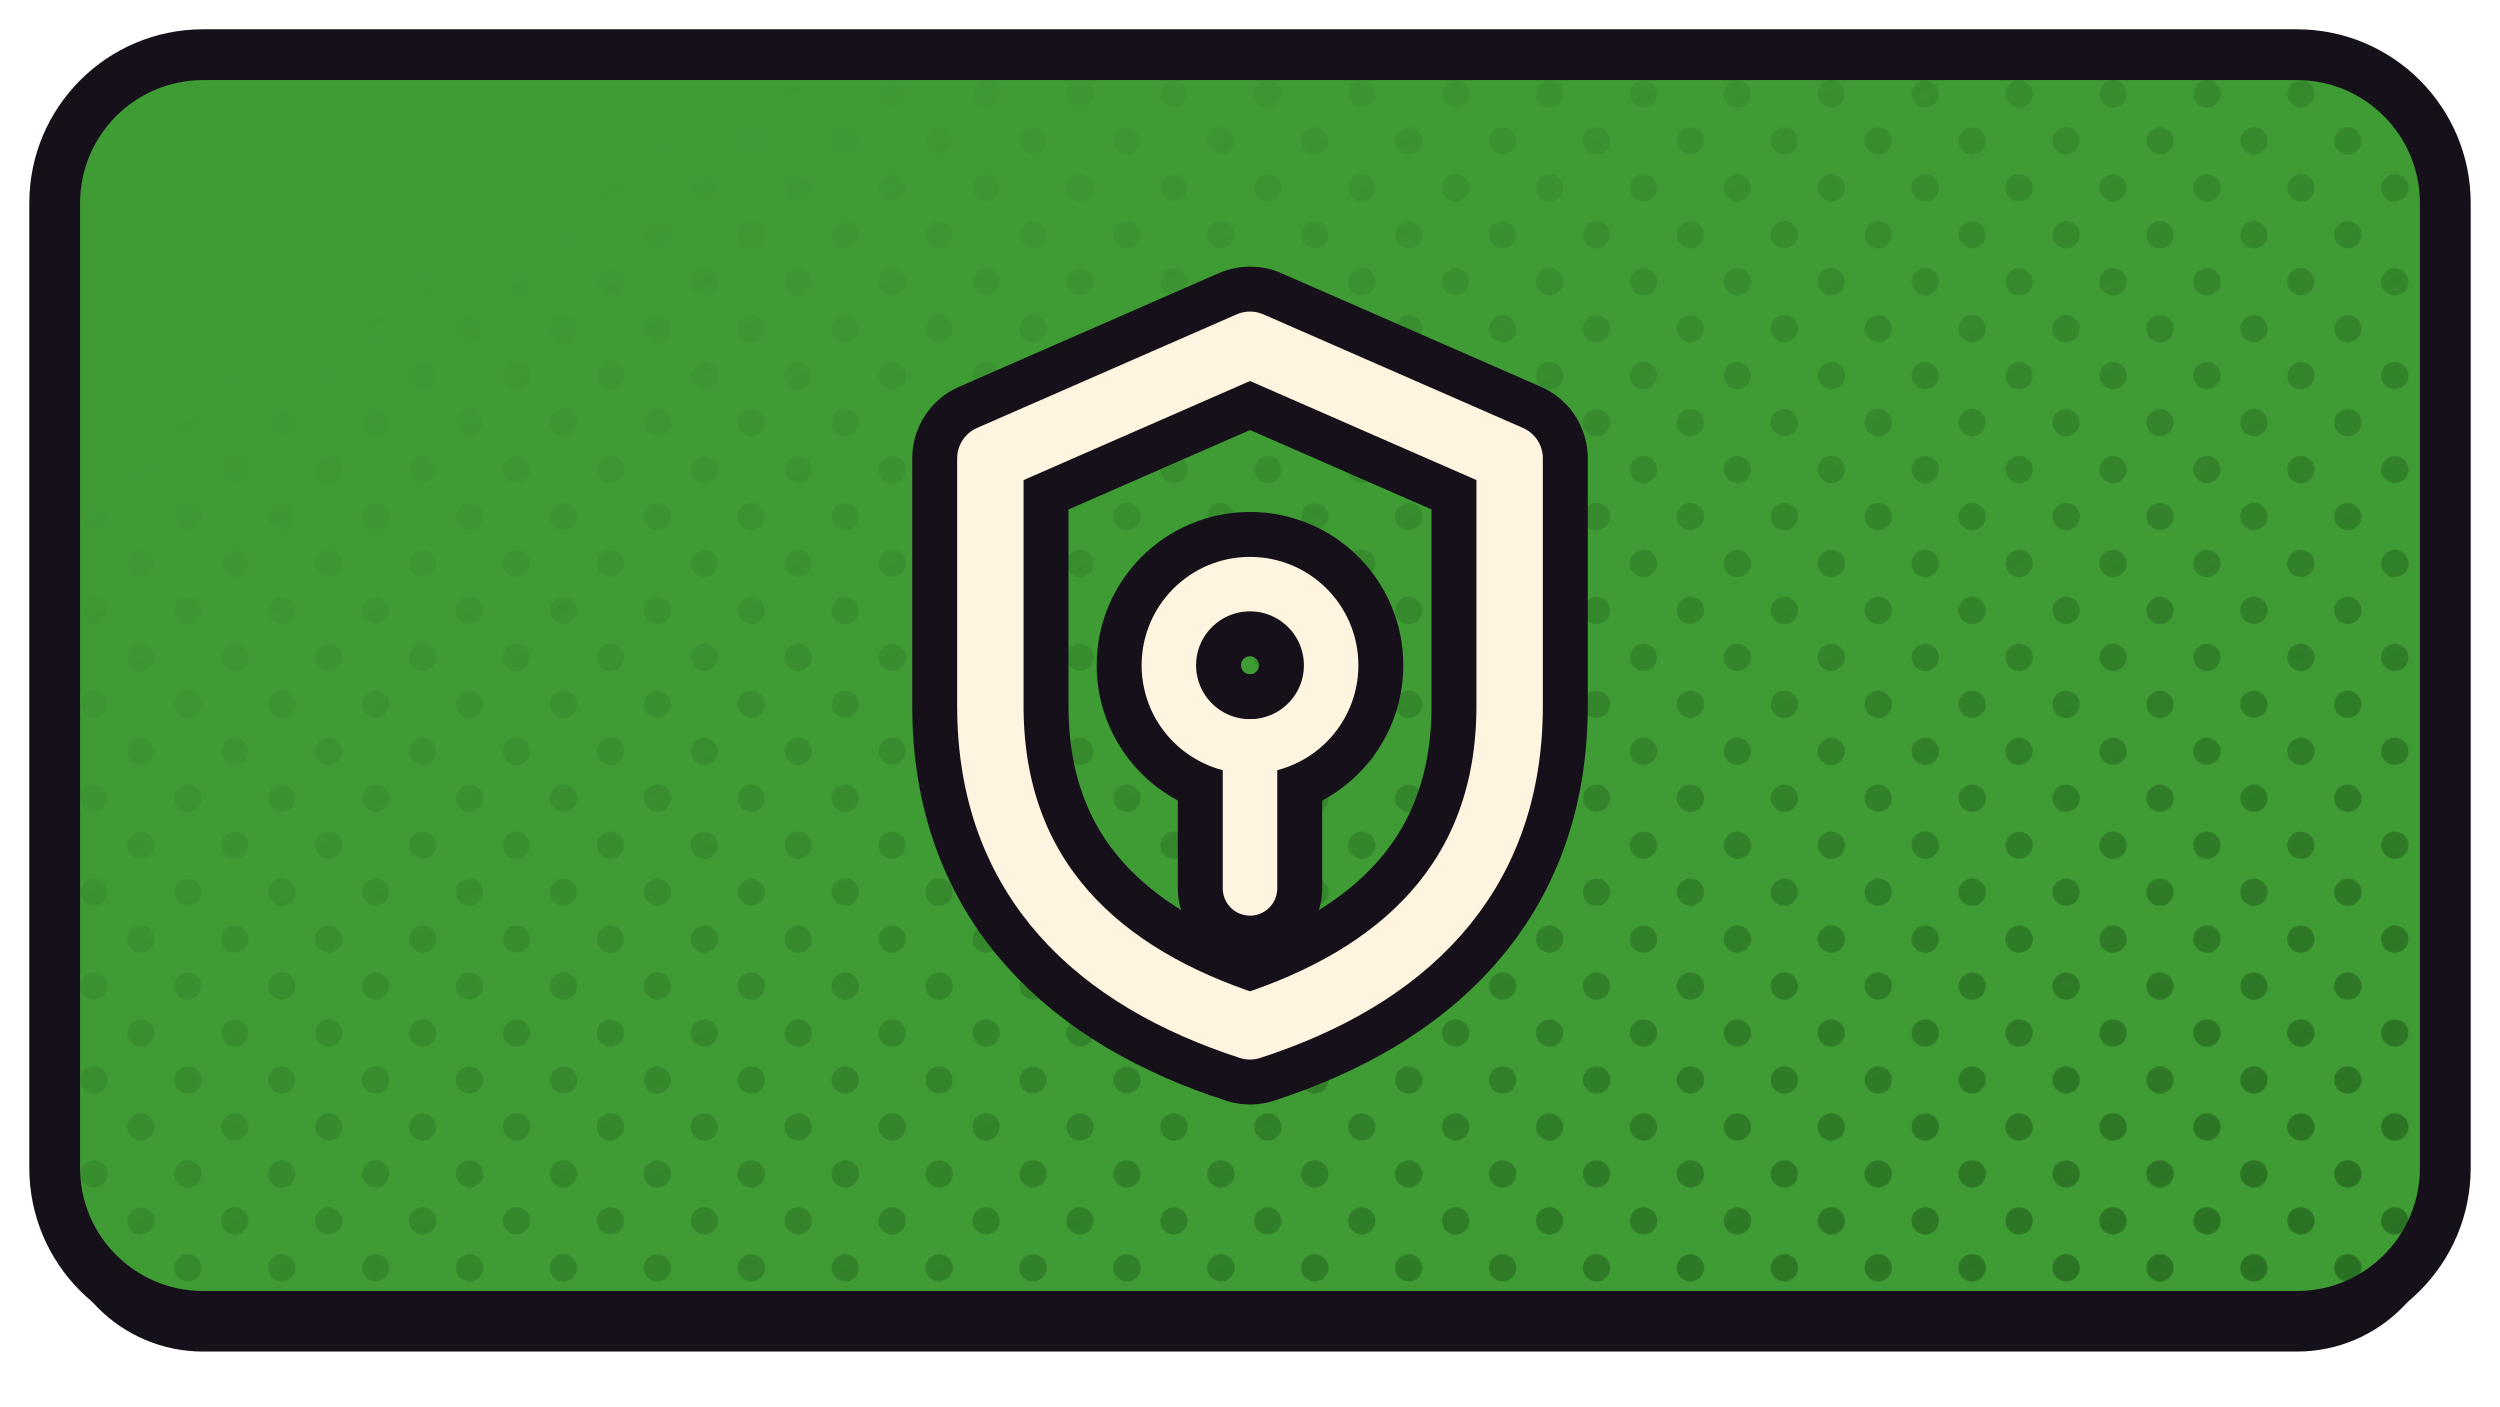
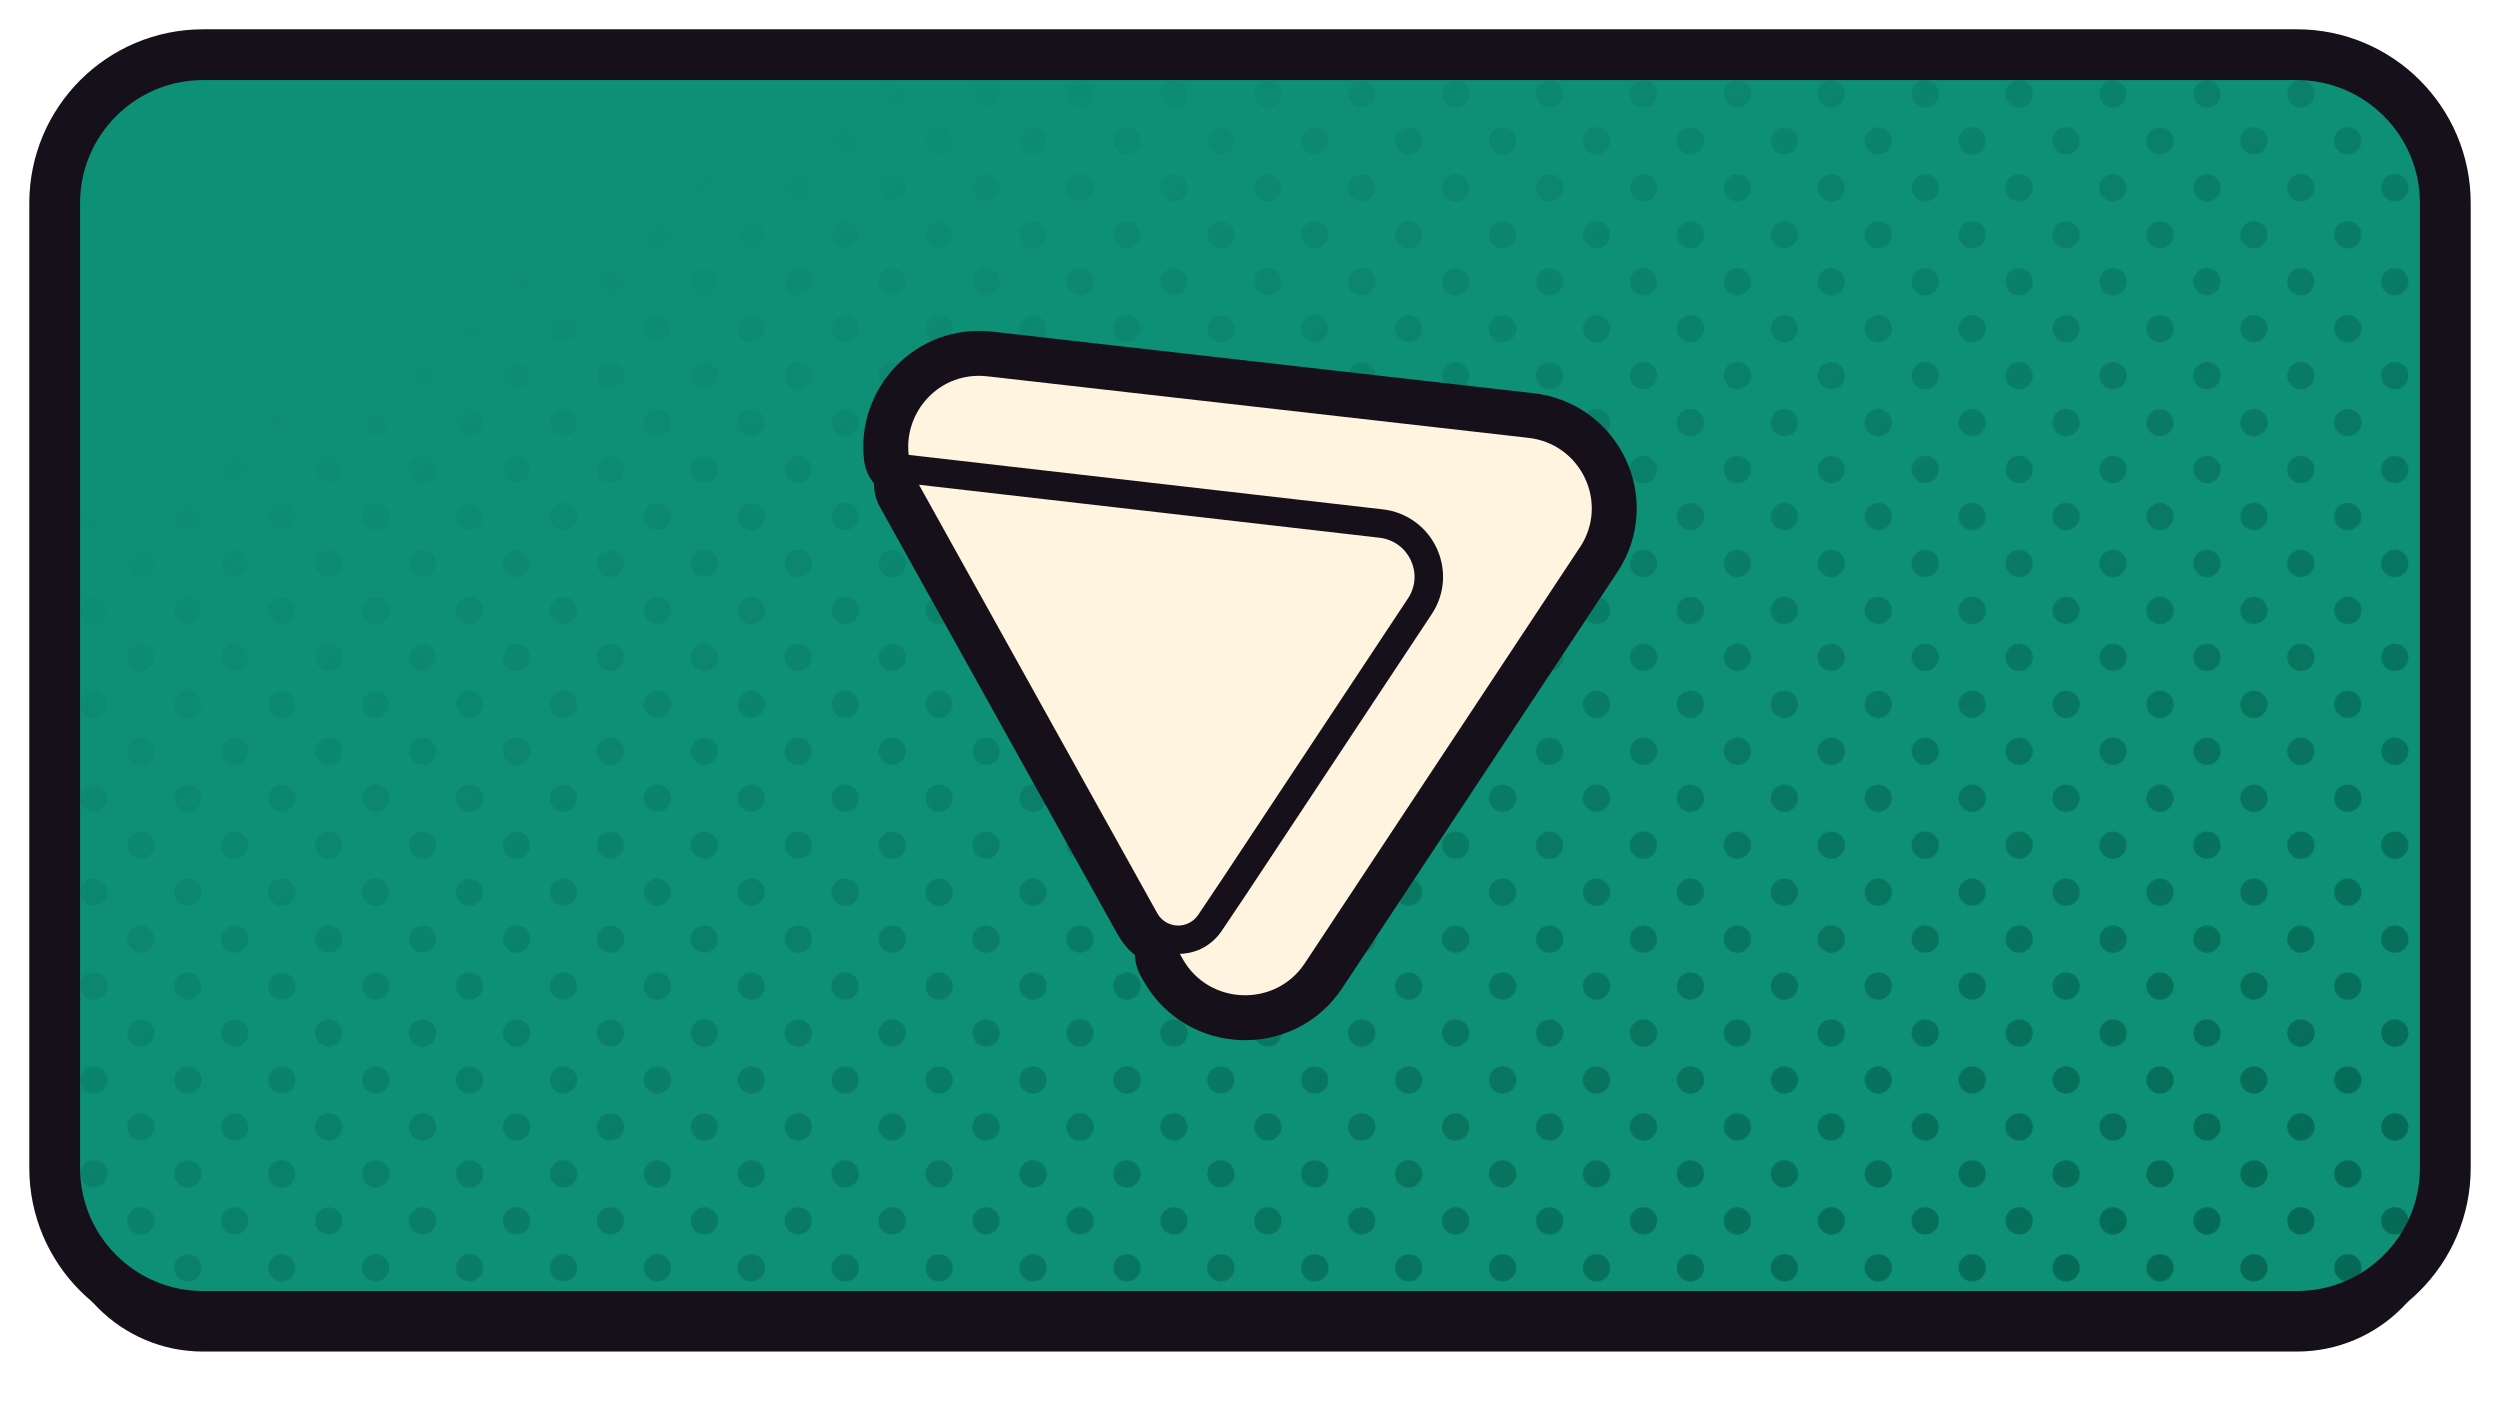
<svg xmlns="http://www.w3.org/2000/svg" xmlns:xlink="http://www.w3.org/1999/xlink" width="1280" height="720" viewBox="0 0 1280 720">
  <defs>
    <path id="fprotonvpn" d="M 104 28 H 1176 A 76 76 0 0 1 1252 104 V 598 A 76 76 0 0 1 1176 674 H 104 A 76 76 0 0 1 28 598 V 104 A 76 76 0 0 1 104 28 Z" />
    <clipPath id="cpprotonvpn">
      <use href="#fprotonvpn" xlink:href="#fprotonvpn" />
    </clipPath>
    <pattern id="htprotonvpn" width="34.0" height="34.0" patternUnits="userSpaceOnUse" patternTransform="rotate(45)">
-       <circle cx="17.00" cy="17.00" r="7.0" fill="#286D21" />
+       <circle cx="17.00" cy="17.00" r="7.0" fill="#046552" />
    </pattern>
    <linearGradient id="hgprotonvpn" x1="0" y1="0" x2="1" y2="1">
      <stop offset="0.18" stop-color="#000000" />
      <stop offset="0.62" stop-color="#8A8A8A" />
      <stop offset="1" stop-color="#FFFFFF" />
    </linearGradient>
    <mask id="hmprotonvpn">
      <rect x="0" y="0" width="1280" height="720" fill="url(#hgprotonvpn)" />
    </mask>
  </defs>
  <use href="#fprotonvpn" xlink:href="#fprotonvpn" fill="#151019" transform="translate(0,18)" />
-   <use href="#fprotonvpn" xlink:href="#fprotonvpn" fill="#3F9C35" />
+   <use href="#fprotonvpn" xlink:href="#fprotonvpn" fill="#0E9077" />
  <g clip-path="url(#cpprotonvpn)">
    <rect width="1280" height="720" fill="url(#htprotonvpn)" mask="url(#hmprotonvpn)" />
  </g>
  <use href="#fprotonvpn" xlink:href="#fprotonvpn" fill="none" stroke="#151019" stroke-width="26" stroke-linejoin="round" />
  <g transform="translate(640.0,351.0)">
-     <g transform="scale(1.03858) translate(-256.00,-260.00)">
-       <path d="M 256 92 L 384 148 L 384 270 C 384 356 330 404 256 428 C 182 404 128 356 128 270 L 128 148 Z" fill="none" stroke="#151019" stroke-width="77.03" stroke-linecap="round" stroke-linejoin="round" />
-       <circle cx="256" cy="250" r="40" fill="none" stroke="#151019" stroke-width="71.16" stroke-linecap="round" stroke-linejoin="round" />
-       <path d="M 256 290 L 256 360" fill="none" stroke="#151019" stroke-width="71.16" stroke-linecap="round" stroke-linejoin="round" />
-       <path d="M 256 92 L 384 148 L 384 270 C 384 356 330 404 256 428 C 182 404 128 356 128 270 L 128 148 Z" fill="none" stroke="#FFF4E0" stroke-width="32.74" stroke-linecap="round" stroke-linejoin="round" />
-       <circle cx="256" cy="250" r="40" fill="none" stroke="#FFF4E0" stroke-width="26.86" stroke-linecap="round" stroke-linejoin="round" />
-       <path d="M 256 290 L 256 360" fill="none" stroke="#FFF4E0" stroke-width="26.86" stroke-linecap="round" stroke-linejoin="round" />
+     <g transform="scale(0.81019) translate(-256.00,-256.00)">
+       <path d="M223.167 401.051 238.611 378.011 355.844 200.929C366.104 185.449 356.312 164.678 337.754 162.572L46.806 129.11L197.518 400.097C200.117 404.618 204.863 407.481 210.074 407.671C215.286 407.861 220.227 405.353 223.149 401.033H223.167L223.167 401.051ZM464.545 168.53 290.631 431.507C271.983 459.712 229.791 458.11 213.357 428.591L211.684 425.567C217.083 425.387 222.375 424.019 227.073 421.337C231.48 418.803 235.249 415.293 238.089 411.077L253.569 388.037L370.856 210.847C379.136 198.355 380.306 182.768 373.97 169.196C367.672 155.582 354.7 146.264 339.788 144.644L48.875 111.218L40.307 110.246C37.068 83.067 59.819 57.111 90.113 60.585L431.947 99.464C465.355 103.244 482.976 140.666 464.563 168.548L464.545 168.53Z" fill="#151019" fill-rule="nonzero" stroke="#151019" stroke-width="56.78" stroke-linecap="round" stroke-linejoin="round" />
+       <path d="M223.167 401.051 238.611 378.011 355.844 200.929C366.104 185.449 356.312 164.678 337.754 162.572L46.806 129.11L197.518 400.097C200.117 404.618 204.863 407.481 210.074 407.671C215.286 407.861 220.227 405.353 223.149 401.033H223.167L223.167 401.051ZM464.545 168.53 290.631 431.507C271.983 459.712 229.791 458.11 213.357 428.591L211.684 425.567C217.083 425.387 222.375 424.019 227.073 421.337C231.48 418.803 235.249 415.293 238.089 411.077L253.569 388.037L370.856 210.847C379.136 198.355 380.306 182.768 373.97 169.196C367.672 155.582 354.7 146.264 339.788 144.644L48.875 111.218L40.307 110.246C37.068 83.067 59.819 57.111 90.113 60.585L431.947 99.464C465.355 103.244 482.976 140.666 464.563 168.548L464.545 168.53Z" fill="#FFF4E0" fill-rule="nonzero" stroke="none" />
    </g>
  </g>
</svg>
